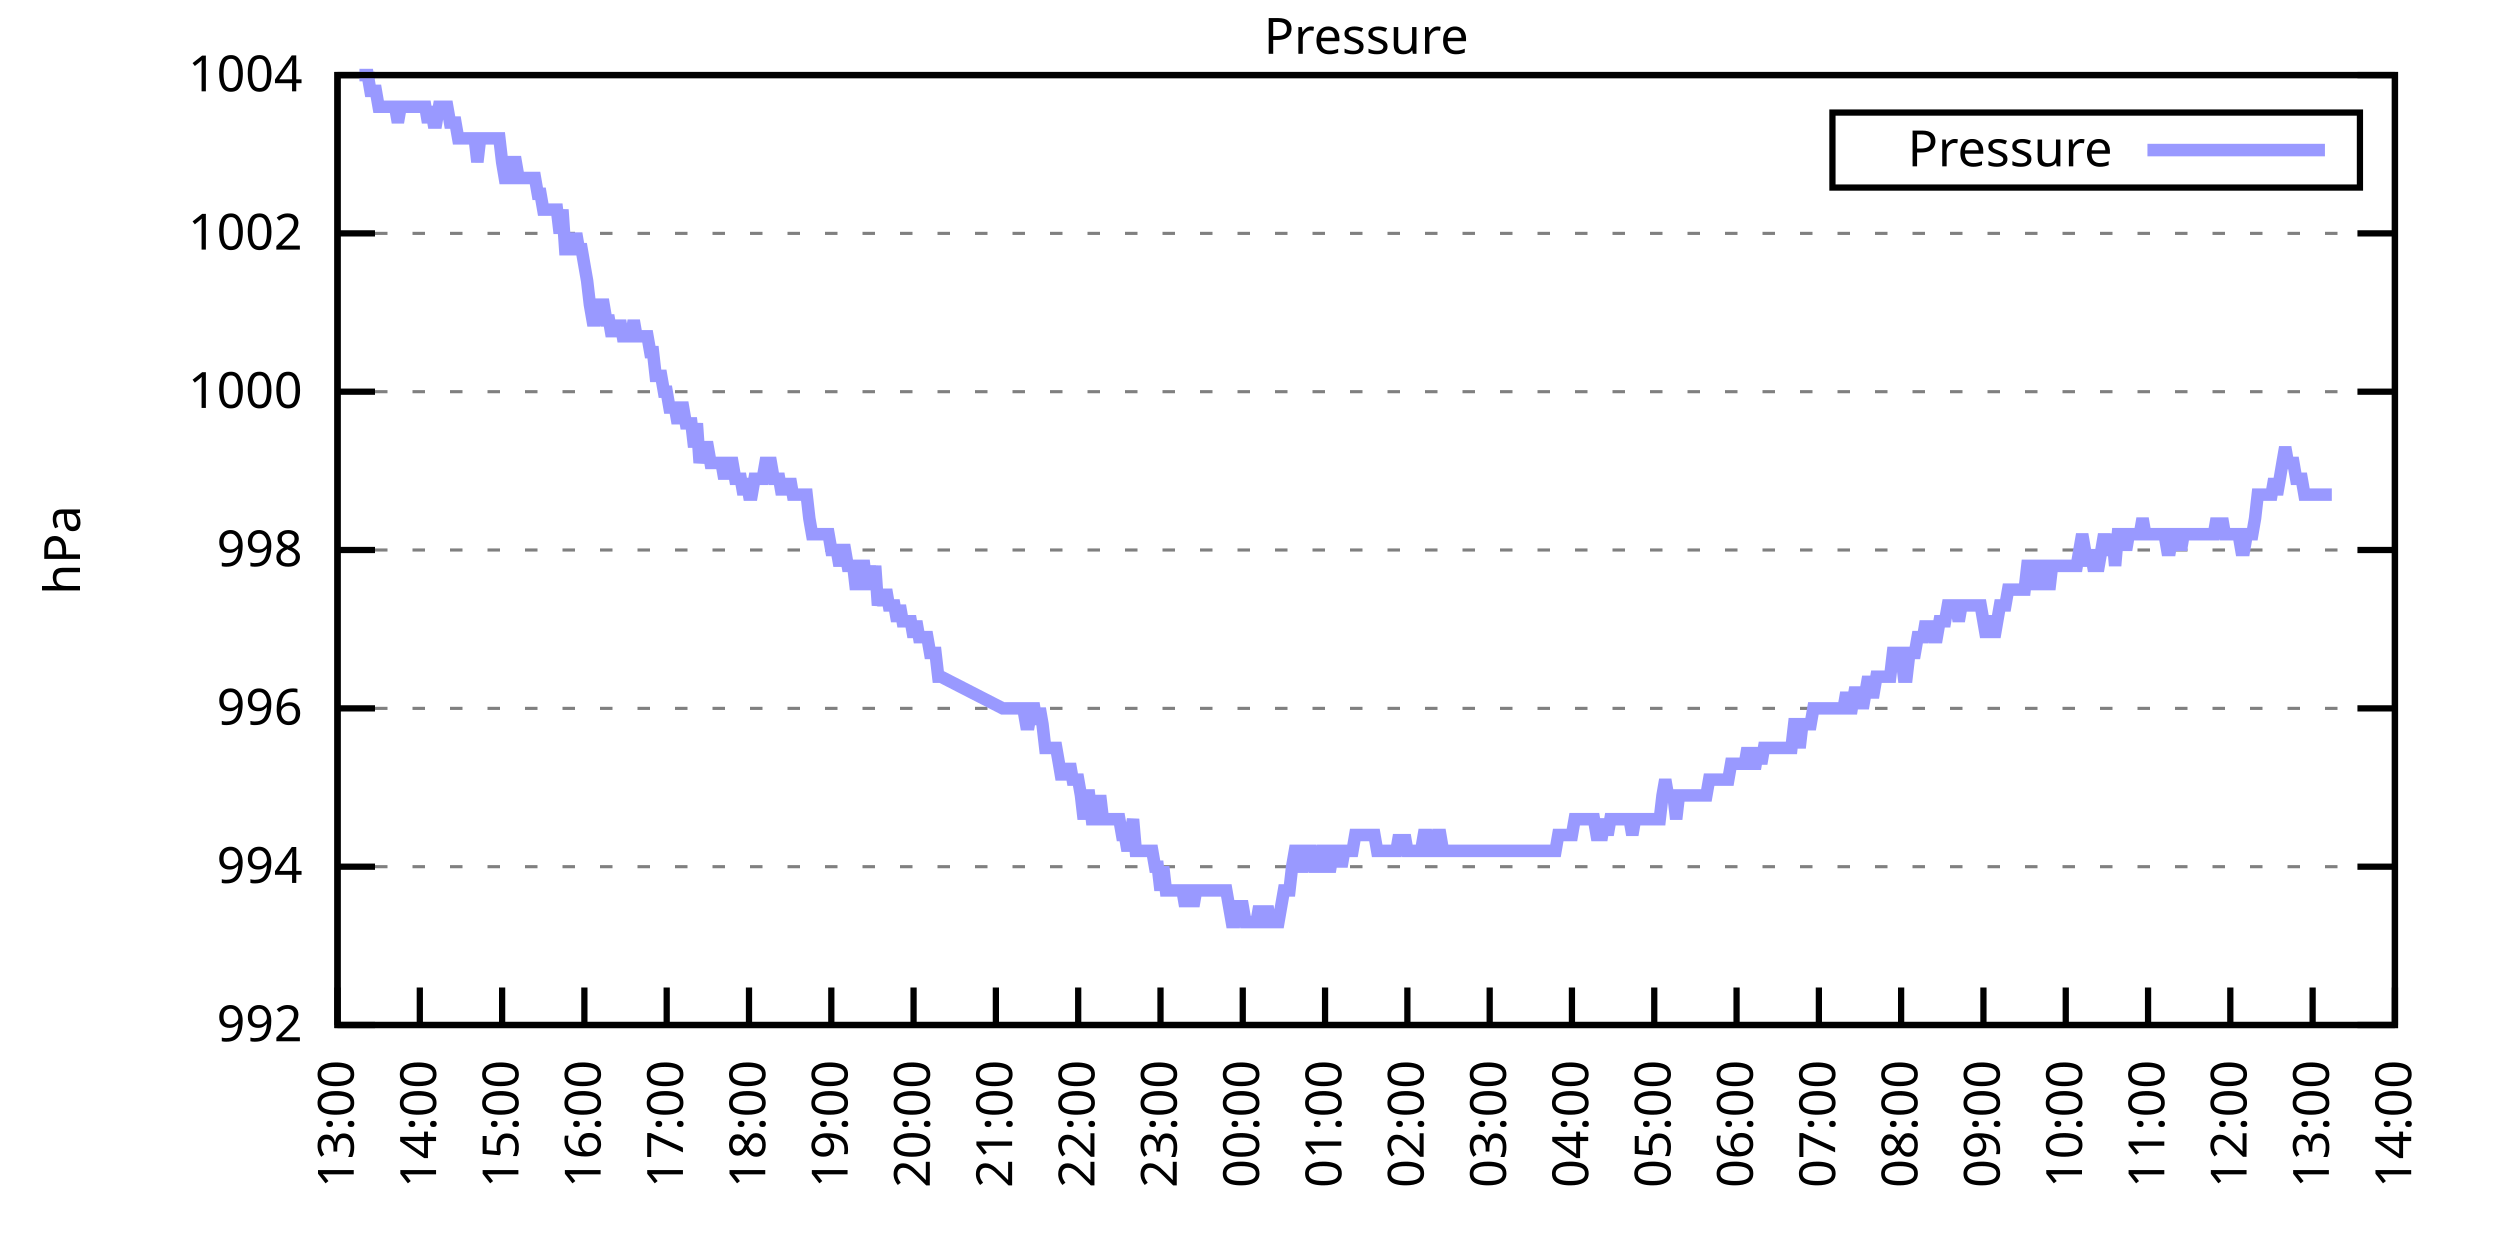
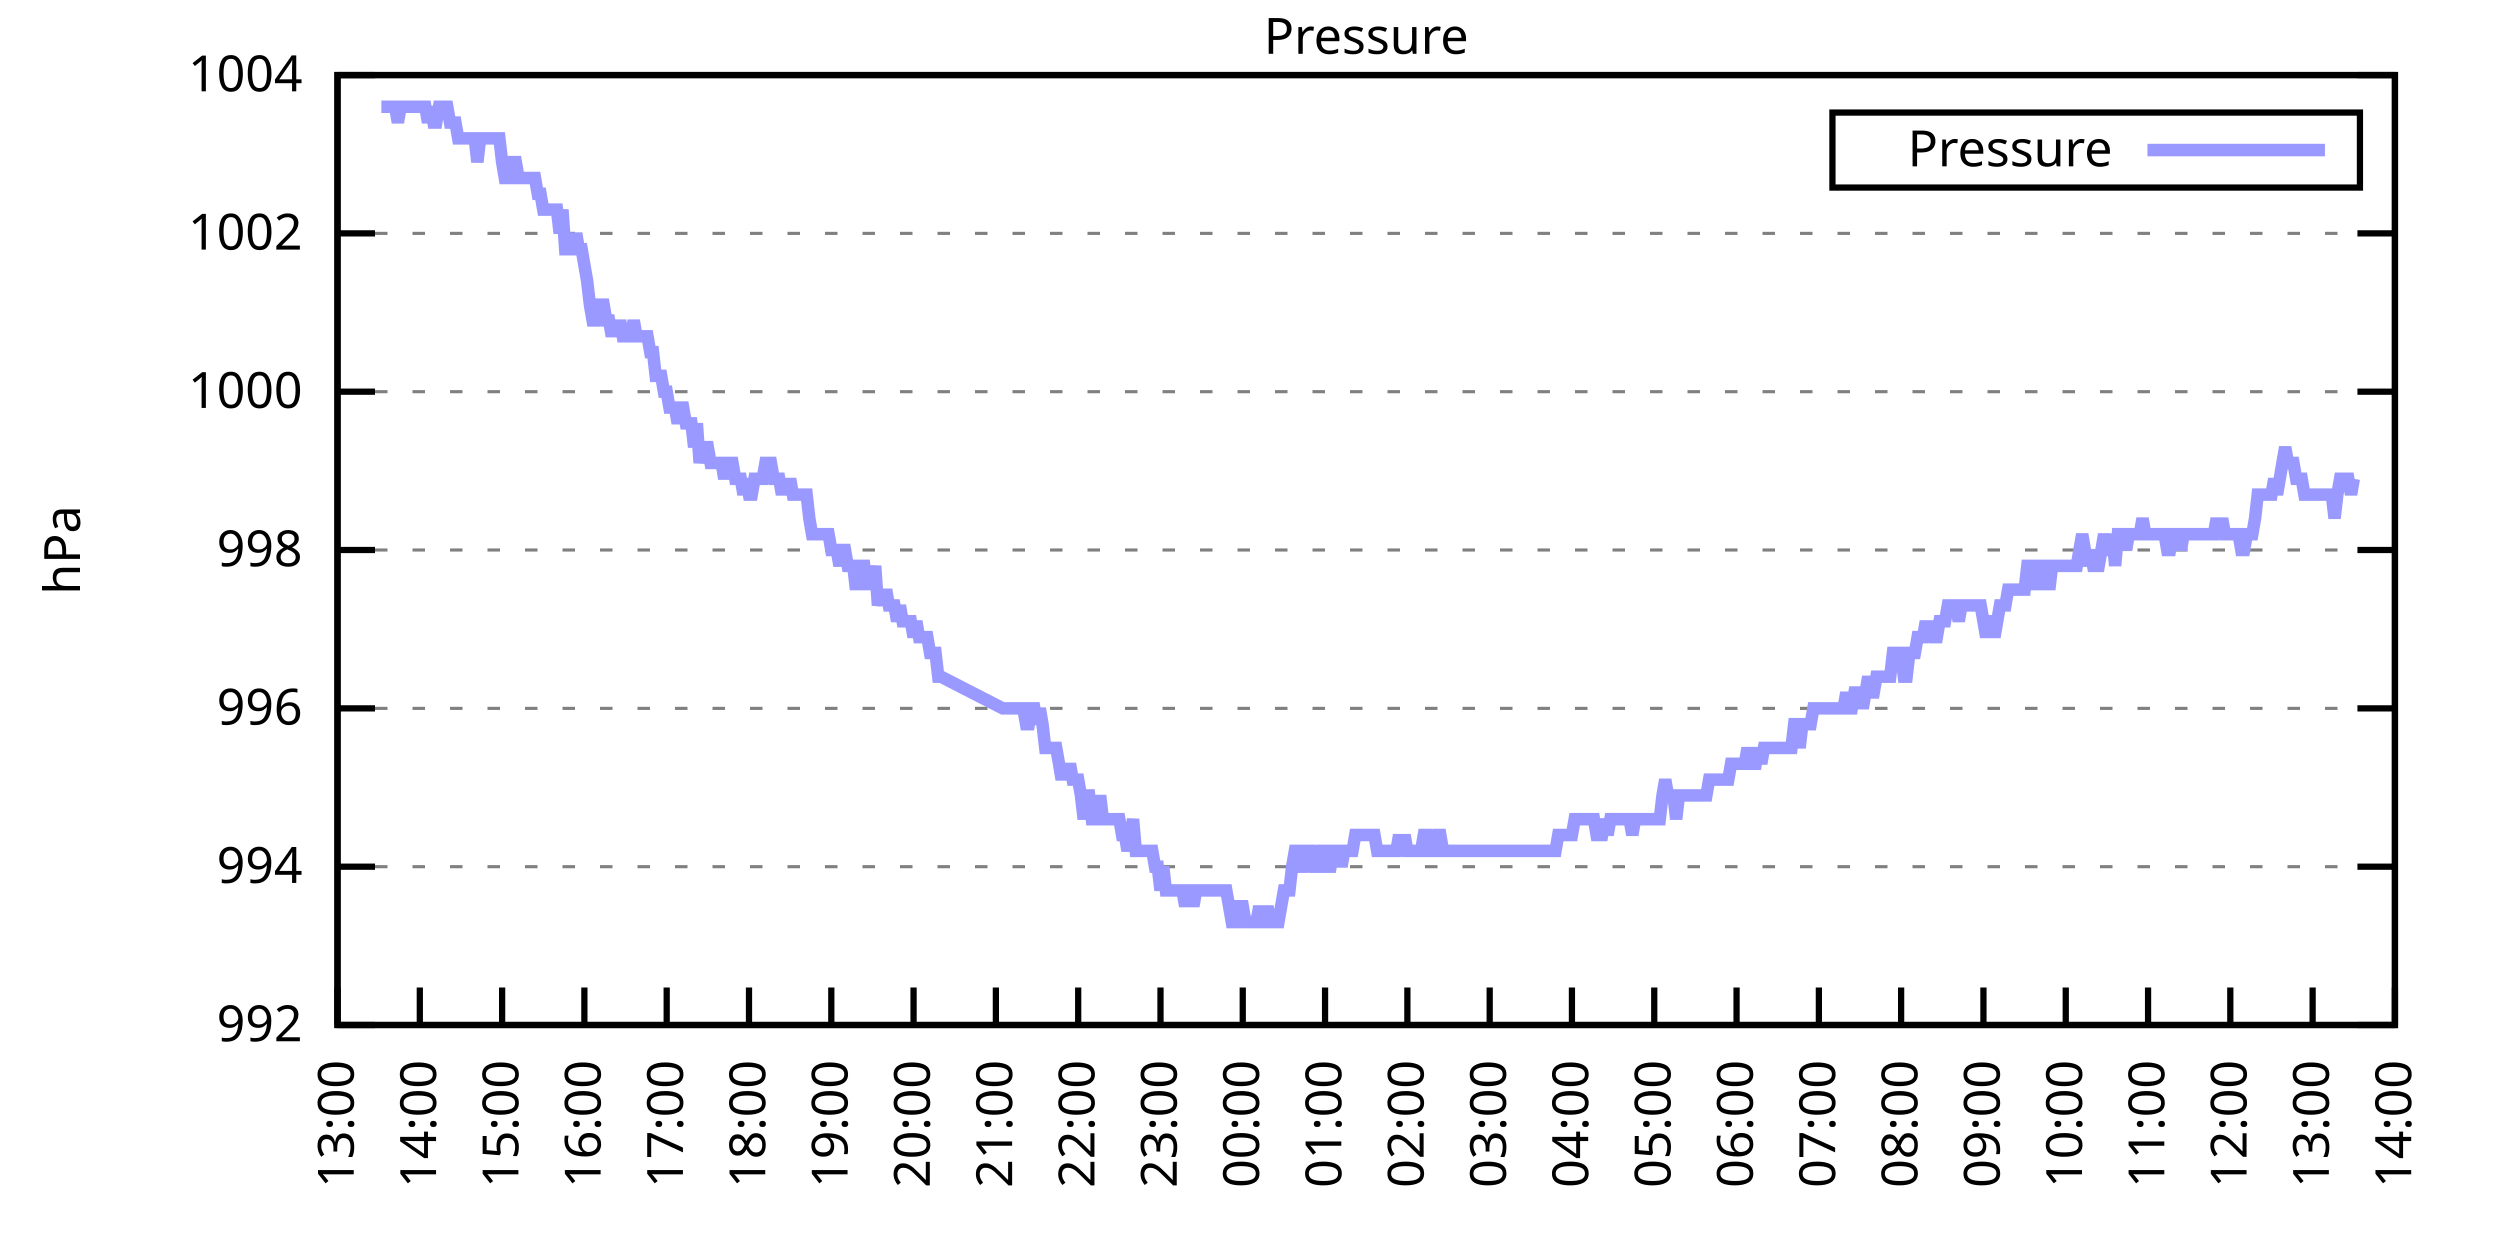
<svg xmlns="http://www.w3.org/2000/svg" xmlns:xlink="http://www.w3.org/1999/xlink" width="400" height="200" viewBox="0 0 400 200">
  <g id="gnuplot_canvas">
    <rect x="0" y="0" width="400" height="200" fill="none" />
    <defs>
      <circle id="gpDot" r="0.5" stroke-width="0.5" stroke="currentColor" />
      <path id="gpPt0" stroke-width="0.333" stroke="currentColor" d="M-1,0 h2 M0,-1 v2" />
      <path id="gpPt1" stroke-width="0.333" stroke="currentColor" d="M-1,-1 L1,1 M1,-1 L-1,1" />
      <path id="gpPt2" stroke-width="0.333" stroke="currentColor" d="M-1,0 L1,0 M0,-1 L0,1 M-1,-1 L1,1 M-1,1 L1,-1" />
      <rect id="gpPt3" stroke-width="0.333" stroke="currentColor" x="-1" y="-1" width="2" height="2" />
      <rect id="gpPt4" stroke-width="0.333" stroke="currentColor" fill="currentColor" x="-1" y="-1" width="2" height="2" />
      <circle id="gpPt5" stroke-width="0.333" stroke="currentColor" cx="0" cy="0" r="1" />
      <use xlink:href="#gpPt5" id="gpPt6" fill="currentColor" stroke="none" />
      <path id="gpPt7" stroke-width="0.333" stroke="currentColor" d="M0,-1.33 L-1.33,0.67 L1.33,0.67 z" />
      <use xlink:href="#gpPt7" id="gpPt8" fill="currentColor" stroke="none" />
      <use xlink:href="#gpPt7" id="gpPt9" stroke="currentColor" transform="rotate(180)" />
      <use xlink:href="#gpPt9" id="gpPt10" fill="currentColor" stroke="none" />
      <use xlink:href="#gpPt3" id="gpPt11" stroke="currentColor" transform="rotate(45)" />
      <use xlink:href="#gpPt11" id="gpPt12" fill="currentColor" stroke="none" />
      <path id="gpPt13" stroke-width="0.333" stroke="currentColor" d="M0,1.330 L1.265,0.411 L0.782,-1.067 L-0.782,-1.076 L-1.265,0.411 z" />
      <use xlink:href="#gpPt13" id="gpPt14" fill="currentColor" stroke="none" />
      <filter id="textbox" filterUnits="objectBoundingBox" x="0" y="0" height="1" width="1">
        <feFlood flood-color="white" flood-opacity="1" result="bgnd" />
        <feComposite in="SourceGraphic" in2="bgnd" operator="atop" />
      </filter>
      <filter id="greybox" filterUnits="objectBoundingBox" x="0" y="0" height="1" width="1">
        <feFlood flood-color="lightgrey" flood-opacity="1" result="grey" />
        <feComposite in="SourceGraphic" in2="grey" operator="atop" />
      </filter>
    </defs>
    <g fill="none" color="white" stroke="currentColor" stroke-width="1.00" stroke-linecap="butt" stroke-linejoin="miter">
</g>
    <g fill="none" color="black" stroke="currentColor" stroke-width="1.00" stroke-linecap="butt" stroke-linejoin="miter">
      <g stroke="none" shape-rendering="crispEdges">
        <polygon fill="rgb(255, 255, 255)" points="54.00,164.00 383.18,164.00 383.18,12.02 54.00,12.02 " />
      </g>
    </g>
    <g fill="none" color="black" stroke="currentColor" stroke-width="1.00" stroke-linecap="butt" stroke-linejoin="miter">
</g>
    <g fill="none" color="black" stroke="black" stroke-width="0.50" stroke-linecap="butt" stroke-linejoin="miter">
</g>
    <g fill="none" color="gray" stroke="currentColor" stroke-width="0.50" stroke-linecap="butt" stroke-linejoin="miter">
      <path stroke="gray" stroke-dasharray="2,4" class="gridline" d="M54.00,164.00 L383.19,164.00  " />
    </g>
    <g fill="none" color="gray" stroke="gray" stroke-width="1.00" stroke-linecap="butt" stroke-linejoin="miter">
</g>
    <g fill="none" color="black" stroke="currentColor" stroke-width="1.00" stroke-linecap="butt" stroke-linejoin="miter">
      <path stroke="black" d="M54.00,164.00 L60.00,164.00 M383.19,164.00 L377.19,164.00  " />
      <g transform="translate(48.40,166.60)" stroke="none" fill="black" font-family="Sans" font-size="8.00" text-anchor="end">
        <text>
          <tspan font-family="Sans"> 992</tspan>
        </text>
      </g>
    </g>
    <g fill="none" color="black" stroke="currentColor" stroke-width="1.00" stroke-linecap="butt" stroke-linejoin="miter">
</g>
    <g fill="none" color="black" stroke="black" stroke-width="0.50" stroke-linecap="butt" stroke-linejoin="miter">
</g>
    <g fill="none" color="gray" stroke="currentColor" stroke-width="0.50" stroke-linecap="butt" stroke-linejoin="miter">
      <path stroke="gray" stroke-dasharray="2,4" class="gridline" d="M54.00,138.67 L383.19,138.67  " />
    </g>
    <g fill="none" color="gray" stroke="gray" stroke-width="1.00" stroke-linecap="butt" stroke-linejoin="miter">
</g>
    <g fill="none" color="black" stroke="currentColor" stroke-width="1.00" stroke-linecap="butt" stroke-linejoin="miter">
      <path stroke="black" d="M54.00,138.67 L60.00,138.67 M383.19,138.67 L377.19,138.67  " />
      <g transform="translate(48.40,141.27)" stroke="none" fill="black" font-family="Sans" font-size="8.00" text-anchor="end">
        <text>
          <tspan font-family="Sans"> 994</tspan>
        </text>
      </g>
    </g>
    <g fill="none" color="black" stroke="currentColor" stroke-width="1.00" stroke-linecap="butt" stroke-linejoin="miter">
</g>
    <g fill="none" color="black" stroke="black" stroke-width="0.50" stroke-linecap="butt" stroke-linejoin="miter">
</g>
    <g fill="none" color="gray" stroke="currentColor" stroke-width="0.50" stroke-linecap="butt" stroke-linejoin="miter">
      <path stroke="gray" stroke-dasharray="2,4" class="gridline" d="M54.00,113.34 L383.19,113.34  " />
    </g>
    <g fill="none" color="gray" stroke="gray" stroke-width="1.00" stroke-linecap="butt" stroke-linejoin="miter">
</g>
    <g fill="none" color="black" stroke="currentColor" stroke-width="1.00" stroke-linecap="butt" stroke-linejoin="miter">
      <path stroke="black" d="M54.00,113.34 L60.00,113.34 M383.19,113.34 L377.19,113.34  " />
      <g transform="translate(48.40,115.94)" stroke="none" fill="black" font-family="Sans" font-size="8.00" text-anchor="end">
        <text>
          <tspan font-family="Sans"> 996</tspan>
        </text>
      </g>
    </g>
    <g fill="none" color="black" stroke="currentColor" stroke-width="1.00" stroke-linecap="butt" stroke-linejoin="miter">
</g>
    <g fill="none" color="black" stroke="black" stroke-width="0.50" stroke-linecap="butt" stroke-linejoin="miter">
</g>
    <g fill="none" color="gray" stroke="currentColor" stroke-width="0.50" stroke-linecap="butt" stroke-linejoin="miter">
      <path stroke="gray" stroke-dasharray="2,4" class="gridline" d="M54.00,88.00 L383.19,88.00  " />
    </g>
    <g fill="none" color="gray" stroke="gray" stroke-width="1.00" stroke-linecap="butt" stroke-linejoin="miter">
</g>
    <g fill="none" color="black" stroke="currentColor" stroke-width="1.00" stroke-linecap="butt" stroke-linejoin="miter">
      <path stroke="black" d="M54.00,88.00 L60.00,88.00 M383.19,88.00 L377.19,88.00  " />
      <g transform="translate(48.40,90.60)" stroke="none" fill="black" font-family="Sans" font-size="8.00" text-anchor="end">
        <text>
          <tspan font-family="Sans"> 998</tspan>
        </text>
      </g>
    </g>
    <g fill="none" color="black" stroke="currentColor" stroke-width="1.00" stroke-linecap="butt" stroke-linejoin="miter">
</g>
    <g fill="none" color="black" stroke="black" stroke-width="0.50" stroke-linecap="butt" stroke-linejoin="miter">
</g>
    <g fill="none" color="gray" stroke="currentColor" stroke-width="0.50" stroke-linecap="butt" stroke-linejoin="miter">
      <path stroke="gray" stroke-dasharray="2,4" class="gridline" d="M54.00,62.67 L383.19,62.67  " />
    </g>
    <g fill="none" color="gray" stroke="gray" stroke-width="1.00" stroke-linecap="butt" stroke-linejoin="miter">
</g>
    <g fill="none" color="black" stroke="currentColor" stroke-width="1.00" stroke-linecap="butt" stroke-linejoin="miter">
      <path stroke="black" d="M54.00,62.67 L60.00,62.67 M383.19,62.67 L377.19,62.67  " />
      <g transform="translate(48.40,65.27)" stroke="none" fill="black" font-family="Sans" font-size="8.00" text-anchor="end">
        <text>
          <tspan font-family="Sans"> 1000</tspan>
        </text>
      </g>
    </g>
    <g fill="none" color="black" stroke="currentColor" stroke-width="1.00" stroke-linecap="butt" stroke-linejoin="miter">
</g>
    <g fill="none" color="black" stroke="black" stroke-width="0.50" stroke-linecap="butt" stroke-linejoin="miter">
</g>
    <g fill="none" color="gray" stroke="currentColor" stroke-width="0.50" stroke-linecap="butt" stroke-linejoin="miter">
      <path stroke="gray" stroke-dasharray="2,4" class="gridline" d="M54.00,37.34 L383.19,37.34  " />
    </g>
    <g fill="none" color="gray" stroke="gray" stroke-width="1.00" stroke-linecap="butt" stroke-linejoin="miter">
</g>
    <g fill="none" color="black" stroke="currentColor" stroke-width="1.00" stroke-linecap="butt" stroke-linejoin="miter">
      <path stroke="black" d="M54.00,37.34 L60.00,37.34 M383.19,37.34 L377.19,37.34  " />
      <g transform="translate(48.40,39.94)" stroke="none" fill="black" font-family="Sans" font-size="8.00" text-anchor="end">
        <text>
          <tspan font-family="Sans"> 1002</tspan>
        </text>
      </g>
    </g>
    <g fill="none" color="black" stroke="currentColor" stroke-width="1.00" stroke-linecap="butt" stroke-linejoin="miter">
</g>
    <g fill="none" color="black" stroke="black" stroke-width="0.50" stroke-linecap="butt" stroke-linejoin="miter">
</g>
    <g fill="none" color="gray" stroke="currentColor" stroke-width="0.50" stroke-linecap="butt" stroke-linejoin="miter">
      <path stroke="gray" stroke-dasharray="2,4" class="gridline" d="M54.00,12.01 L383.19,12.01  " />
    </g>
    <g fill="none" color="gray" stroke="gray" stroke-width="1.00" stroke-linecap="butt" stroke-linejoin="miter">
</g>
    <g fill="none" color="black" stroke="currentColor" stroke-width="1.00" stroke-linecap="butt" stroke-linejoin="miter">
      <path stroke="black" d="M54.00,12.01 L60.00,12.01 M383.19,12.01 L377.19,12.01  " />
      <g transform="translate(48.40,14.61)" stroke="none" fill="black" font-family="Sans" font-size="8.00" text-anchor="end">
        <text>
          <tspan font-family="Sans"> 1004</tspan>
        </text>
      </g>
    </g>
    <g fill="none" color="black" stroke="currentColor" stroke-width="1.00" stroke-linecap="butt" stroke-linejoin="miter">
      <path stroke="black" d="M54.00,164.00 L54.00,158.00  " />
      <g transform="translate(56.60,169.60) rotate(270.00)" stroke="none" fill="black" font-family="Sans" font-size="8.00" text-anchor="end">
        <text>
          <tspan font-family="Sans">13:00</tspan>
        </text>
      </g>
    </g>
    <g fill="none" color="black" stroke="currentColor" stroke-width="1.00" stroke-linecap="butt" stroke-linejoin="miter">
      <path stroke="black" d="M67.17,164.00 L67.17,158.00  " />
      <g transform="translate(69.77,169.60) rotate(270.00)" stroke="none" fill="black" font-family="Sans" font-size="8.00" text-anchor="end">
        <text>
          <tspan font-family="Sans">14:00</tspan>
        </text>
      </g>
    </g>
    <g fill="none" color="black" stroke="currentColor" stroke-width="1.00" stroke-linecap="butt" stroke-linejoin="miter">
      <path stroke="black" d="M80.34,164.00 L80.34,158.00  " />
      <g transform="translate(82.94,169.60) rotate(270.00)" stroke="none" fill="black" font-family="Sans" font-size="8.00" text-anchor="end">
        <text>
          <tspan font-family="Sans">15:00</tspan>
        </text>
      </g>
    </g>
    <g fill="none" color="black" stroke="currentColor" stroke-width="1.00" stroke-linecap="butt" stroke-linejoin="miter">
      <path stroke="black" d="M93.50,164.00 L93.50,158.00  " />
      <g transform="translate(96.10,169.60) rotate(270.00)" stroke="none" fill="black" font-family="Sans" font-size="8.00" text-anchor="end">
        <text>
          <tspan font-family="Sans">16:00</tspan>
        </text>
      </g>
    </g>
    <g fill="none" color="black" stroke="currentColor" stroke-width="1.00" stroke-linecap="butt" stroke-linejoin="miter">
      <path stroke="black" d="M106.67,164.00 L106.67,158.00  " />
      <g transform="translate(109.27,169.60) rotate(270.00)" stroke="none" fill="black" font-family="Sans" font-size="8.00" text-anchor="end">
        <text>
          <tspan font-family="Sans">17:00</tspan>
        </text>
      </g>
    </g>
    <g fill="none" color="black" stroke="currentColor" stroke-width="1.00" stroke-linecap="butt" stroke-linejoin="miter">
      <path stroke="black" d="M119.84,164.00 L119.84,158.00  " />
      <g transform="translate(122.44,169.60) rotate(270.00)" stroke="none" fill="black" font-family="Sans" font-size="8.00" text-anchor="end">
        <text>
          <tspan font-family="Sans">18:00</tspan>
        </text>
      </g>
    </g>
    <g fill="none" color="black" stroke="currentColor" stroke-width="1.00" stroke-linecap="butt" stroke-linejoin="miter">
      <path stroke="black" d="M133.01,164.00 L133.01,158.00  " />
      <g transform="translate(135.61,169.60) rotate(270.00)" stroke="none" fill="black" font-family="Sans" font-size="8.00" text-anchor="end">
        <text>
          <tspan font-family="Sans">19:00</tspan>
        </text>
      </g>
    </g>
    <g fill="none" color="black" stroke="currentColor" stroke-width="1.00" stroke-linecap="butt" stroke-linejoin="miter">
      <path stroke="black" d="M146.17,164.00 L146.17,158.00  " />
      <g transform="translate(148.77,169.60) rotate(270.00)" stroke="none" fill="black" font-family="Sans" font-size="8.00" text-anchor="end">
        <text>
          <tspan font-family="Sans">20:00</tspan>
        </text>
      </g>
    </g>
    <g fill="none" color="black" stroke="currentColor" stroke-width="1.00" stroke-linecap="butt" stroke-linejoin="miter">
      <path stroke="black" d="M159.34,164.00 L159.34,158.00  " />
      <g transform="translate(161.94,169.60) rotate(270.00)" stroke="none" fill="black" font-family="Sans" font-size="8.00" text-anchor="end">
        <text>
          <tspan font-family="Sans">21:00</tspan>
        </text>
      </g>
    </g>
    <g fill="none" color="black" stroke="currentColor" stroke-width="1.00" stroke-linecap="butt" stroke-linejoin="miter">
      <path stroke="black" d="M172.51,164.00 L172.51,158.00  " />
      <g transform="translate(175.11,169.60) rotate(270.00)" stroke="none" fill="black" font-family="Sans" font-size="8.00" text-anchor="end">
        <text>
          <tspan font-family="Sans">22:00</tspan>
        </text>
      </g>
    </g>
    <g fill="none" color="black" stroke="currentColor" stroke-width="1.00" stroke-linecap="butt" stroke-linejoin="miter">
      <path stroke="black" d="M185.68,164.00 L185.68,158.00  " />
      <g transform="translate(188.28,169.60) rotate(270.00)" stroke="none" fill="black" font-family="Sans" font-size="8.00" text-anchor="end">
        <text>
          <tspan font-family="Sans">23:00</tspan>
        </text>
      </g>
    </g>
    <g fill="none" color="black" stroke="currentColor" stroke-width="1.00" stroke-linecap="butt" stroke-linejoin="miter">
      <path stroke="black" d="M198.84,164.00 L198.84,158.00  " />
      <g transform="translate(201.44,169.60) rotate(270.00)" stroke="none" fill="black" font-family="Sans" font-size="8.00" text-anchor="end">
        <text>
          <tspan font-family="Sans">00:00</tspan>
        </text>
      </g>
    </g>
    <g fill="none" color="black" stroke="currentColor" stroke-width="1.00" stroke-linecap="butt" stroke-linejoin="miter">
      <path stroke="black" d="M212.01,164.00 L212.01,158.00  " />
      <g transform="translate(214.61,169.60) rotate(270.00)" stroke="none" fill="black" font-family="Sans" font-size="8.00" text-anchor="end">
        <text>
          <tspan font-family="Sans">01:00</tspan>
        </text>
      </g>
    </g>
    <g fill="none" color="black" stroke="currentColor" stroke-width="1.00" stroke-linecap="butt" stroke-linejoin="miter">
      <path stroke="black" d="M225.18,164.00 L225.18,158.00  " />
      <g transform="translate(227.78,169.60) rotate(270.00)" stroke="none" fill="black" font-family="Sans" font-size="8.00" text-anchor="end">
        <text>
          <tspan font-family="Sans">02:00</tspan>
        </text>
      </g>
    </g>
    <g fill="none" color="black" stroke="currentColor" stroke-width="1.00" stroke-linecap="butt" stroke-linejoin="miter">
      <path stroke="black" d="M238.35,164.00 L238.35,158.00  " />
      <g transform="translate(240.95,169.60) rotate(270.00)" stroke="none" fill="black" font-family="Sans" font-size="8.00" text-anchor="end">
        <text>
          <tspan font-family="Sans">03:00</tspan>
        </text>
      </g>
    </g>
    <g fill="none" color="black" stroke="currentColor" stroke-width="1.00" stroke-linecap="butt" stroke-linejoin="miter">
      <path stroke="black" d="M251.51,164.00 L251.51,158.00  " />
      <g transform="translate(254.11,169.60) rotate(270.00)" stroke="none" fill="black" font-family="Sans" font-size="8.00" text-anchor="end">
        <text>
          <tspan font-family="Sans">04:00</tspan>
        </text>
      </g>
    </g>
    <g fill="none" color="black" stroke="currentColor" stroke-width="1.00" stroke-linecap="butt" stroke-linejoin="miter">
      <path stroke="black" d="M264.68,164.00 L264.68,158.00  " />
      <g transform="translate(267.28,169.60) rotate(270.00)" stroke="none" fill="black" font-family="Sans" font-size="8.00" text-anchor="end">
        <text>
          <tspan font-family="Sans">05:00</tspan>
        </text>
      </g>
    </g>
    <g fill="none" color="black" stroke="currentColor" stroke-width="1.00" stroke-linecap="butt" stroke-linejoin="miter">
      <path stroke="black" d="M277.85,164.00 L277.85,158.00  " />
      <g transform="translate(280.45,169.60) rotate(270.00)" stroke="none" fill="black" font-family="Sans" font-size="8.00" text-anchor="end">
        <text>
          <tspan font-family="Sans">06:00</tspan>
        </text>
      </g>
    </g>
    <g fill="none" color="black" stroke="currentColor" stroke-width="1.00" stroke-linecap="butt" stroke-linejoin="miter">
      <path stroke="black" d="M291.02,164.00 L291.02,158.00  " />
      <g transform="translate(293.62,169.60) rotate(270.00)" stroke="none" fill="black" font-family="Sans" font-size="8.00" text-anchor="end">
        <text>
          <tspan font-family="Sans">07:00</tspan>
        </text>
      </g>
    </g>
    <g fill="none" color="black" stroke="currentColor" stroke-width="1.00" stroke-linecap="butt" stroke-linejoin="miter">
      <path stroke="black" d="M304.18,164.00 L304.18,158.00  " />
      <g transform="translate(306.78,169.60) rotate(270.00)" stroke="none" fill="black" font-family="Sans" font-size="8.00" text-anchor="end">
        <text>
          <tspan font-family="Sans">08:00</tspan>
        </text>
      </g>
    </g>
    <g fill="none" color="black" stroke="currentColor" stroke-width="1.00" stroke-linecap="butt" stroke-linejoin="miter">
      <path stroke="black" d="M317.35,164.00 L317.35,158.00  " />
      <g transform="translate(319.95,169.60) rotate(270.00)" stroke="none" fill="black" font-family="Sans" font-size="8.00" text-anchor="end">
        <text>
          <tspan font-family="Sans">09:00</tspan>
        </text>
      </g>
    </g>
    <g fill="none" color="black" stroke="currentColor" stroke-width="1.00" stroke-linecap="butt" stroke-linejoin="miter">
      <path stroke="black" d="M330.52,164.00 L330.52,158.00  " />
      <g transform="translate(333.12,169.60) rotate(270.00)" stroke="none" fill="black" font-family="Sans" font-size="8.00" text-anchor="end">
        <text>
          <tspan font-family="Sans">10:00</tspan>
        </text>
      </g>
    </g>
    <g fill="none" color="black" stroke="currentColor" stroke-width="1.00" stroke-linecap="butt" stroke-linejoin="miter">
      <path stroke="black" d="M343.69,164.00 L343.69,158.00  " />
      <g transform="translate(346.29,169.60) rotate(270.00)" stroke="none" fill="black" font-family="Sans" font-size="8.00" text-anchor="end">
        <text>
          <tspan font-family="Sans">11:00</tspan>
        </text>
      </g>
    </g>
    <g fill="none" color="black" stroke="currentColor" stroke-width="1.00" stroke-linecap="butt" stroke-linejoin="miter">
      <path stroke="black" d="M356.85,164.00 L356.85,158.00  " />
      <g transform="translate(359.45,169.60) rotate(270.00)" stroke="none" fill="black" font-family="Sans" font-size="8.00" text-anchor="end">
        <text>
          <tspan font-family="Sans">12:00</tspan>
        </text>
      </g>
    </g>
    <g fill="none" color="black" stroke="currentColor" stroke-width="1.00" stroke-linecap="butt" stroke-linejoin="miter">
      <path stroke="black" d="M370.02,164.00 L370.02,158.00  " />
      <g transform="translate(372.62,169.60) rotate(270.00)" stroke="none" fill="black" font-family="Sans" font-size="8.00" text-anchor="end">
        <text>
          <tspan font-family="Sans">13:00</tspan>
        </text>
      </g>
    </g>
    <g fill="none" color="black" stroke="currentColor" stroke-width="1.00" stroke-linecap="butt" stroke-linejoin="miter">
      <path stroke="black" d="M383.19,164.00 L383.19,158.00  " />
      <g transform="translate(385.79,169.60) rotate(270.00)" stroke="none" fill="black" font-family="Sans" font-size="8.00" text-anchor="end">
        <text>
          <tspan font-family="Sans">14:00</tspan>
        </text>
      </g>
    </g>
    <g fill="none" color="black" stroke="currentColor" stroke-width="1.00" stroke-linecap="butt" stroke-linejoin="miter">
</g>
    <g fill="none" color="black" stroke="currentColor" stroke-width="1.00" stroke-linecap="butt" stroke-linejoin="miter">
      <path stroke="black" d="M54.00,12.01 L54.00,164.00 L383.19,164.00 L383.19,12.01 L54.00,12.01 Z  " />
    </g>
    <g fill="none" color="black" stroke="currentColor" stroke-width="1.00" stroke-linecap="butt" stroke-linejoin="miter">
</g>
    <g fill="none" color="black" stroke="currentColor" stroke-width="1.00" stroke-linecap="butt" stroke-linejoin="miter">
      <path stroke="black" d="M293.19,30.01 L293.19,18.01 L377.59,18.01 L377.59,30.01 L293.19,30.01 Z  " />
    </g>
    <g id="Pressure_plot_1">
      <g fill="none" color="white" stroke="black" stroke-width="2.00" stroke-linecap="butt" stroke-linejoin="miter">
</g>
      <g fill="none" color="black" stroke="currentColor" stroke-width="2.00" stroke-linecap="butt" stroke-linejoin="miter">
        <g transform="translate(337.99,26.61)" stroke="none" fill="black" font-family="Sans" font-size="8.00" text-anchor="end">
          <text>
            <tspan font-family="Sans">Pressure</tspan>
          </text>
        </g>
      </g>
      <g fill="none" color="black" stroke="currentColor" stroke-width="2.00" stroke-linecap="butt" stroke-linejoin="miter">
-         <path stroke="rgb(153, 153, 255)" d="M343.59,24.01 L371.99,24.01 M57.51,12.01 L57.95,12.01 L58.39,12.01 L58.83,12.01 L59.27,14.54 L59.71,14.54   L60.14,14.54 L60.58,17.08 L61.02,17.08 L61.46,17.08 L61.90,17.08 L62.34,17.08 L62.78,17.08 L63.22,17.08   L63.66,19.61 L64.10,17.08 L64.53,17.08 L64.97,17.08 L65.41,17.08 L65.85,17.08 L66.29,17.08 L66.73,17.08   L67.17,17.08 L67.61,17.08 L68.05,17.08 L68.48,19.61 L68.92,17.08 L69.36,19.61 L69.80,19.61 L70.24,17.08   L70.68,17.08 L71.12,17.08 L71.56,17.08 L72.00,19.61 L72.43,19.61 L72.87,19.61 L73.31,22.14 L73.75,22.14   L74.19,22.14 L74.63,22.14 L75.07,22.14 L75.51,22.14 L75.95,22.14 L76.38,25.94 L76.82,22.14 L77.26,22.14   L77.70,22.14 L78.14,22.14 L78.58,22.14 L79.02,22.14 L79.46,22.14 L79.90,22.14 L80.34,25.94 L80.77,28.48   L81.21,28.48 L81.65,28.48 L82.09,25.94 L82.53,25.94 L82.97,28.48 L83.41,28.48 L83.85,28.48 L84.29,28.48   L84.72,28.48 L85.16,28.48 L85.60,28.48 L86.04,31.01 L86.48,31.01 L86.92,33.54 L87.36,33.54 L87.80,33.54   L88.24,33.54 L88.67,33.54 L89.11,33.54 L89.55,37.34 L89.99,33.54 L90.43,39.87 L90.87,39.87 L91.31,39.87   L91.75,39.87 L92.19,37.34 L92.62,39.87 L93.06,39.87 L93.50,42.41 L93.94,44.94 L94.38,48.74 L94.82,51.27   L95.26,51.27 L95.70,48.74 L96.14,48.74 L96.58,48.74 L97.01,51.27 L97.45,51.27 L97.89,53.81 L98.33,51.27   L98.77,53.81 L99.21,51.27 L99.65,53.81 L99.87,53.81 L100.53,53.81 L100.96,53.81 L101.40,51.27 L101.84,53.81   L102.28,53.81 L102.72,53.81 L103.16,53.81 L103.60,53.81 L104.04,56.34 L104.48,56.34 L104.91,60.14 L105.35,60.14   L105.79,60.14 L106.23,62.67 L106.67,62.67 L107.11,65.21 L107.55,65.21 L107.99,65.21 L108.43,67.74 L108.87,65.21   L109.30,65.21 L109.74,67.74 L110.18,67.74 L110.62,67.74 L111.06,71.54 L111.50,67.74 L111.94,74.07 L112.38,71.54   L112.82,71.54 L113.25,71.54 L113.69,74.07 L114.13,74.07 L114.57,74.07 L115.01,74.07 L115.45,74.07 L115.89,76.61   L116.33,74.07 L116.77,74.07 L117.20,74.07 L117.64,76.61 L118.08,76.61 L118.52,76.61 L118.96,79.14 L119.40,76.61   L119.84,79.14 L120.28,79.14 L120.72,76.61 L121.15,76.61 L121.59,76.61 L122.03,76.61 L122.47,74.07 L122.91,74.07   L123.35,74.07 L123.79,76.61 L124.23,76.61 L124.67,76.61 L125.11,79.14 L125.54,76.61 L125.98,79.14 L126.42,76.61   L126.86,79.14 L127.30,79.14 L127.74,79.14 L128.18,79.14 L128.62,79.14 L129.06,79.14 L129.49,82.94 L129.93,85.47   L130.37,85.47 L130.81,85.47 L131.25,85.47 L131.69,85.47 L132.13,85.47 L132.57,85.47 L133.01,88.00 L133.44,88.00   L133.88,88.00 L134.32,90.54 L134.76,88.00 L135.20,88.00 L135.64,90.54 L136.08,90.54 L136.52,90.54 L136.96,94.34   L137.39,90.54 L137.83,90.54 L138.27,90.54 L138.71,94.34 L139.15,90.54 L139.59,94.34 L140.03,90.54 L140.47,96.87   L140.91,94.34 L141.35,96.87 L141.78,94.34 L142.22,96.87 L142.66,96.87 L143.10,96.87 L143.54,99.40 L143.98,96.87   L144.42,99.40 L144.86,99.40 L145.30,99.40 L145.73,99.40 L146.17,101.94 L146.61,99.40 L147.05,101.94 L147.49,101.94   L147.93,101.94 L148.37,101.94 L148.81,104.47 L149.25,104.47 L149.68,104.47 L150.12,108.27 L150.56,108.27 L160.44,113.34   L161.10,113.34 L161.54,113.34 L161.97,113.34 L162.41,113.34 L162.85,113.34 L163.29,113.34 L163.73,113.34 L164.17,115.87   L164.61,115.87 L165.05,113.34 L165.49,113.34 L165.92,115.87 L166.36,113.34 L166.80,115.87 L167.24,119.67 L167.68,119.67   L168.12,119.67 L168.56,119.67 L169.00,119.67 L169.44,122.20 L169.87,124.74 L170.31,122.20 L170.75,124.74 L171.19,122.20   L171.63,124.74 L172.07,124.74 L172.51,124.74 L172.95,127.27 L173.39,131.07 L173.83,127.27 L174.26,127.27 L174.70,131.07   L175.14,131.07 L175.58,131.07 L176.02,127.27 L176.46,131.07 L176.90,131.07 L177.34,131.07 L177.78,131.07 L178.21,131.07   L178.65,131.07 L179.09,131.07 L179.53,133.60 L179.97,133.60 L180.41,136.14 L180.85,133.60 L181.29,131.07 L181.73,136.14   L182.16,136.14 L182.60,136.14 L183.04,136.14 L183.48,136.14 L183.92,136.14 L184.36,136.14 L184.80,138.67 L185.24,138.67   L185.68,142.47 L186.11,138.67 L186.55,142.47 L186.99,142.47 L187.43,142.47 L187.87,142.47 L188.31,142.47 L188.75,142.47   L189.19,142.47 L189.63,145.00 L190.07,142.47 L190.50,142.47 L190.94,145.00 L191.38,142.47 L191.82,142.47 L192.26,142.47   L192.70,142.47 L193.14,142.47 L193.58,142.47 L194.02,142.47 L194.45,142.47 L194.89,142.47 L195.33,142.47 L195.77,142.47   L196.21,142.47 L196.65,145.00 L197.09,147.53 L197.53,147.53 L197.97,145.00 L198.40,145.00 L198.84,145.00 L199.28,147.53   L199.72,147.53 L200.16,147.53 L200.60,147.53 L201.04,147.53 L201.48,145.00 L201.92,147.53 L202.35,147.53 L202.79,145.00   L203.23,147.53 L203.67,147.53 L204.11,147.53 L204.55,147.53 L204.99,145.00 L205.43,142.47 L205.87,142.47 L206.31,142.47   L206.74,138.67 L207.18,136.14 L207.62,136.14 L208.06,138.67 L208.50,138.67 L208.94,136.14 L209.38,136.14 L209.82,136.14   L210.26,138.67 L210.69,138.67 L211.13,138.67 L211.57,136.14 L212.01,136.14 L212.45,138.67 L212.89,138.67 L213.33,136.14   L213.77,136.14 L214.21,136.14 L214.64,138.67 L215.08,136.14 L215.52,136.14 L215.96,136.14 L216.40,136.14 L216.84,133.60   L217.28,133.60 L217.72,133.60 L218.16,133.60 L218.60,133.60 L219.03,133.60 L219.47,133.60 L219.91,133.60 L220.35,136.14   L220.79,136.14 L221.23,136.14 L221.67,136.14 L222.11,136.14 L222.55,136.14 L222.98,136.14 L223.42,136.14 L223.86,133.60   L224.30,136.14 L224.74,133.60 L225.18,136.14 L225.62,136.14 L226.06,136.14 L226.50,136.14 L226.93,136.14 L227.37,136.14   L227.81,133.60 L228.25,133.60 L228.69,136.14 L229.13,136.14 L229.57,136.14 L230.01,133.60 L230.45,133.60 L230.88,136.14   L231.32,136.14 L231.76,136.14 L232.20,136.14 L232.64,136.14 L233.08,136.14 L233.52,136.14 L233.96,136.14 L234.40,136.14   L234.84,136.14 L235.27,136.14 L235.71,136.14 L236.15,136.14 L236.59,136.14 L237.03,136.14 L237.47,136.14 L237.91,136.14   L238.35,136.14 L238.79,136.14 L239.22,136.14 L239.66,136.14 L240.10,136.14 L240.54,136.14 L240.98,136.14 L241.42,136.14   L241.86,136.14 L242.30,136.14 L242.74,136.14 L243.17,136.14 L243.61,136.14 L244.05,136.14 L244.49,136.14 L244.93,136.14   L245.37,136.14 L245.81,136.14 L246.25,136.14 L246.69,136.14 L247.12,136.14 L247.56,136.14 L248.00,136.14 L248.44,136.14   L248.88,136.14 L249.32,133.60 L249.76,133.60 L250.20,133.60 L250.64,133.60 L251.08,133.60 L251.51,133.60 L251.95,131.07   L252.39,131.07 L252.83,131.07 L253.27,131.07 L253.71,131.07 L254.15,131.07 L254.59,131.07 L255.03,131.07 L255.46,133.60   L255.90,133.60 L256.34,133.60 L256.78,131.07 L257.22,133.60 L257.66,131.07 L258.10,131.07 L258.54,131.07 L258.98,131.07   L259.41,131.07 L259.85,131.07 L260.29,131.07 L260.73,131.07 L261.17,133.60 L261.61,131.07 L262.05,131.07 L262.49,131.07   L262.93,131.07 L263.36,131.07 L263.80,131.07 L264.24,131.07 L264.68,131.07 L265.12,131.07 L265.56,131.07 L266.00,127.27   L266.44,124.74 L266.88,127.27 L267.32,127.27 L267.75,127.27 L268.19,131.07 L268.63,127.27 L269.07,127.27 L269.51,127.27   L269.95,127.27 L270.39,127.27 L270.83,127.27 L271.27,127.27 L271.70,127.27 L272.14,127.27 L272.58,127.27 L273.02,127.27   L273.46,124.74 L273.90,124.74 L274.34,124.74 L274.78,124.74 L275.22,124.74 L275.65,124.74 L276.09,124.74 L276.53,124.74   L276.97,122.20 L277.41,122.20 L277.85,122.20 L278.29,122.20 L278.73,122.20 L279.17,122.20 L279.60,119.67 L280.04,122.20   L280.48,122.20 L280.92,122.20 L281.36,119.67 L281.80,122.20 L282.24,119.67 L282.68,119.67 L283.12,119.67 L283.56,119.67   L283.99,119.67 L284.43,119.67 L284.87,119.67 L285.31,119.67 L285.75,119.67 L286.19,119.67 L286.63,119.67 L287.07,115.87   L287.51,115.87 L287.94,119.67 L288.38,115.87 L288.82,115.87 L289.26,115.87 L289.70,115.87 L290.14,113.34 L290.58,113.34   L291.02,113.34 L291.46,113.34 L291.89,113.34 L292.33,113.34 L292.77,113.34 L293.21,113.34 L293.65,113.34 L294.09,113.34   L294.53,113.34 L294.97,113.34 L295.41,110.80 L295.84,113.34 L296.28,113.34 L296.72,110.80 L297.16,110.80 L297.60,110.80   L298.04,113.34 L298.48,110.80 L298.92,108.27 L299.36,110.80 L299.80,110.80 L300.23,108.27 L300.67,108.27 L301.11,108.27   L301.55,108.27 L301.99,108.27 L302.43,108.27 L302.87,104.47 L303.31,104.47 L303.75,104.47 L304.18,104.47 L304.62,108.27   L305.06,108.27 L305.50,104.47 L305.94,104.47 L306.38,104.47 L306.82,101.94 L307.26,101.94 L307.70,101.94 L308.13,99.40   L308.57,101.94 L309.01,99.40 L309.45,101.94 L309.89,101.94 L310.33,99.40 L310.77,99.40 L311.21,99.40 L311.65,96.87   L312.08,96.87 L312.52,96.87 L312.96,96.87 L313.40,99.40 L313.84,96.87 L314.28,96.87 L314.72,96.87 L315.16,96.87   L315.60,96.87 L316.04,96.87 L316.47,96.87 L316.91,96.87 L317.35,99.40 L317.79,101.94 L318.23,99.40 L318.67,99.40   L319.11,101.94 L319.55,99.40 L319.99,96.87 L320.42,96.87 L320.86,96.87 L321.30,94.34 L321.74,94.34 L322.18,94.34   L322.62,94.34 L323.06,94.34 L323.50,94.34 L323.94,94.34 L324.37,90.54 L324.81,90.54 L325.25,90.54 L325.69,94.34   L326.13,90.54 L326.57,90.54 L327.01,94.34 L327.45,90.54 L327.89,94.34 L328.33,90.54 L328.76,90.54 L329.20,90.54   L329.64,90.54 L330.08,90.54 L330.52,90.54 L330.96,90.54 L331.40,90.54 L331.84,90.54 L332.28,90.54 L332.71,88.00   L333.15,85.47 L333.59,88.00 L334.03,90.54 L334.47,88.00 L334.91,90.54 L335.35,90.54 L335.79,90.54 L336.23,88.00   L336.66,85.47 L337.10,88.00 L337.54,88.00 L337.98,85.47 L338.42,90.54 L338.86,85.47 L339.30,85.47 L339.74,85.47   L340.18,88.00 L340.61,85.47 L341.05,85.47 L341.49,85.47 L341.93,85.47 L342.37,85.47 L342.81,82.94 L343.25,85.47   L343.69,85.47 L344.13,85.47 L344.57,85.47 L345.00,85.47 L345.44,85.47 L345.88,85.47 L346.32,85.47 L346.76,88.00   L347.20,88.00 L347.64,85.47 L348.08,85.47 L348.52,85.47 L348.95,88.00 L349.39,85.47 L349.83,85.47 L350.27,85.47   L350.71,85.47 L351.15,85.47 L351.59,85.47 L352.03,85.47 L352.47,85.47 L352.90,85.47 L353.34,85.47 L353.78,85.47   L354.22,85.47 L354.66,82.94 L355.10,85.47 L355.54,82.94 L355.98,85.47 L356.42,85.47 L356.85,85.47 L357.29,85.47   L357.73,85.47 L358.17,85.47 L358.61,88.00 L359.05,88.00 L359.49,85.47 L359.93,85.47 L360.37,85.47 L360.81,82.94   L361.24,79.14 L361.68,79.14 L362.12,79.14 L362.56,79.14 L363.00,79.14 L363.44,79.14 L363.88,76.61 L364.32,79.14   L364.76,76.61 L365.19,74.07 L365.63,71.54 L366.07,74.07 L366.51,74.07 L366.95,74.07 L367.39,76.61 L367.83,76.61   L368.27,76.61 L368.71,79.14 L369.14,79.14 L369.58,79.14 L370.02,79.14 L370.46,79.14 L370.90,79.14 L371.34,79.14   L371.78,79.14 L372.22,79.14 L372.66,79.14 L373.09,79.14  " />
+         <path stroke="rgb(153, 153, 255)" d="M343.59,24.01 L371.99,24.01 M61.02,17.08 L61.46,17.08 L61.90,17.08 L62.34,17.08 L62.78,17.08 L63.22,17.08   L63.66,19.61 L64.10,17.08 L64.53,17.08 L64.97,17.08 L65.41,17.08 L65.85,17.08 L66.29,17.08 L66.73,17.08   L67.17,17.08 L67.61,17.08 L68.05,17.08 L68.48,19.61 L68.92,17.08 L69.36,19.61 L69.80,19.61 L70.24,17.08   L70.68,17.08 L71.12,17.08 L71.56,17.08 L72.00,19.61 L72.43,19.61 L72.87,19.61 L73.31,22.14 L73.75,22.14   L74.19,22.14 L74.63,22.14 L75.07,22.14 L75.51,22.14 L75.95,22.14 L76.38,25.94 L76.82,22.14 L77.26,22.14   L77.70,22.14 L78.14,22.14 L78.58,22.14 L79.02,22.14 L79.46,22.14 L79.90,22.14 L80.34,25.94 L80.77,28.48   L81.21,28.48 L81.65,28.48 L82.09,25.94 L82.53,25.94 L82.97,28.48 L83.41,28.48 L83.85,28.48 L84.29,28.48   L84.72,28.48 L85.16,28.48 L85.60,28.48 L86.04,31.01 L86.48,31.01 L86.92,33.54 L87.36,33.54 L87.80,33.54   L88.24,33.54 L88.67,33.54 L89.11,33.54 L89.55,37.34 L89.99,33.54 L90.43,39.87 L90.87,39.87 L91.31,39.87   L91.75,39.87 L92.19,37.34 L92.62,39.87 L93.06,39.87 L93.50,42.41 L93.94,44.94 L94.38,48.74 L94.82,51.27   L95.26,51.27 L95.70,48.74 L96.14,48.74 L96.58,48.74 L97.01,51.27 L97.45,51.27 L97.89,53.81 L98.33,51.27   L98.77,53.81 L99.21,51.27 L99.65,53.81 L99.87,53.81 L100.53,53.81 L100.96,53.81 L101.40,51.27 L101.84,53.81   L102.28,53.81 L102.72,53.81 L103.16,53.81 L103.60,53.81 L104.04,56.34 L104.48,56.34 L104.91,60.14 L105.35,60.14   L105.79,60.14 L106.23,62.67 L106.67,62.67 L107.11,65.21 L107.55,65.21 L107.99,65.21 L108.43,67.74 L108.87,65.21   L109.30,65.21 L109.74,67.74 L110.18,67.74 L110.62,67.74 L111.06,71.54 L111.50,67.74 L111.94,74.07 L112.38,71.54   L112.82,71.54 L113.25,71.54 L113.69,74.07 L114.13,74.07 L114.57,74.07 L115.01,74.07 L115.45,74.07 L115.89,76.61   L116.33,74.07 L116.77,74.07 L117.20,74.07 L117.64,76.61 L118.08,76.61 L118.52,76.61 L118.96,79.14 L119.40,76.61   L119.84,79.14 L120.28,79.14 L120.72,76.61 L121.15,76.61 L121.59,76.61 L122.03,76.61 L122.47,74.07 L122.91,74.07   L123.35,74.07 L123.79,76.61 L124.23,76.61 L124.67,76.61 L125.11,79.14 L125.54,76.61 L125.98,79.14 L126.42,76.61   L126.86,79.14 L127.30,79.14 L127.74,79.14 L128.18,79.14 L128.62,79.14 L129.06,79.14 L129.49,82.94 L129.93,85.47   L130.37,85.47 L130.81,85.47 L131.25,85.47 L131.69,85.47 L132.13,85.47 L132.57,85.47 L133.01,88.00 L133.44,88.00   L133.88,88.00 L134.32,90.54 L134.76,88.00 L135.20,88.00 L135.64,90.54 L136.08,90.54 L136.52,90.54 L136.96,94.34   L137.39,90.54 L137.83,90.54 L138.27,90.54 L138.71,94.34 L139.15,90.54 L139.59,94.34 L140.03,90.54 L140.47,96.87   L140.91,94.34 L141.35,96.87 L141.78,94.34 L142.22,96.87 L142.66,96.87 L143.10,96.87 L143.54,99.40 L143.98,96.87   L144.42,99.40 L144.86,99.40 L145.30,99.40 L145.73,99.40 L146.17,101.94 L146.61,99.40 L147.05,101.94 L147.49,101.94   L147.93,101.94 L148.37,101.94 L148.81,104.47 L149.25,104.47 L149.68,104.47 L150.12,108.27 L150.56,108.27 L160.44,113.34   L161.10,113.34 L161.54,113.34 L161.97,113.34 L162.41,113.34 L162.85,113.34 L163.29,113.34 L163.73,113.34 L164.17,115.87   L164.61,115.87 L165.05,113.34 L165.49,113.34 L165.92,115.87 L166.36,113.34 L166.80,115.87 L167.24,119.67 L167.68,119.67   L168.12,119.67 L168.56,119.67 L169.00,119.67 L169.44,122.20 L169.87,124.74 L170.31,122.20 L170.75,124.74 L171.19,122.20   L171.63,124.74 L172.07,124.74 L172.51,124.74 L172.95,127.27 L173.39,131.07 L173.83,127.27 L174.26,127.27 L174.70,131.07   L175.14,131.07 L175.58,131.07 L176.02,127.27 L176.46,131.07 L176.90,131.07 L177.34,131.07 L177.78,131.07 L178.21,131.07   L178.65,131.07 L179.09,131.07 L179.53,133.60 L179.97,133.60 L180.41,136.14 L180.85,133.60 L181.29,131.07 L181.73,136.14   L182.16,136.14 L182.60,136.14 L183.04,136.14 L183.48,136.14 L183.92,136.14 L184.36,136.14 L184.80,138.67 L185.24,138.67   L185.68,142.47 L186.11,138.67 L186.55,142.47 L186.99,142.47 L187.43,142.47 L187.87,142.47 L188.31,142.47 L188.75,142.47   L189.19,142.47 L189.63,145.00 L190.07,142.47 L190.50,142.47 L190.94,145.00 L191.38,142.47 L191.82,142.47 L192.26,142.47   L192.70,142.47 L193.14,142.47 L193.58,142.47 L194.02,142.47 L194.45,142.47 L194.89,142.47 L195.33,142.47 L195.77,142.47   L196.21,142.47 L196.65,145.00 L197.09,147.53 L197.53,147.53 L197.97,145.00 L198.40,145.00 L198.84,145.00 L199.28,147.53   L199.72,147.53 L200.16,147.53 L200.60,147.53 L201.04,147.53 L201.48,145.00 L201.92,147.53 L202.35,147.53 L202.79,145.00   L203.23,147.53 L203.67,147.53 L204.11,147.53 L204.55,147.53 L204.99,145.00 L205.43,142.47 L205.87,142.47 L206.31,142.47   L206.74,138.67 L207.18,136.14 L207.62,136.14 L208.06,138.67 L208.50,138.67 L208.94,136.14 L209.38,136.14 L209.82,136.14   L210.26,138.67 L210.69,138.67 L211.13,138.67 L211.57,136.14 L212.01,136.14 L212.45,138.67 L212.89,138.67 L213.33,136.14   L213.77,136.14 L214.21,136.14 L214.64,138.67 L215.08,136.14 L215.52,136.14 L215.96,136.14 L216.40,136.14 L216.84,133.60   L217.28,133.60 L217.72,133.60 L218.16,133.60 L218.60,133.60 L219.03,133.60 L219.47,133.60 L219.91,133.60 L220.35,136.14   L220.79,136.14 L221.23,136.14 L221.67,136.14 L222.11,136.14 L222.55,136.14 L222.98,136.14 L223.42,136.14 L223.86,133.60   L224.30,136.14 L224.74,133.60 L225.18,136.14 L225.62,136.14 L226.06,136.14 L226.50,136.14 L226.93,136.14 L227.37,136.14   L227.81,133.60 L228.25,133.60 L228.69,136.14 L229.13,136.14 L229.57,136.14 L230.01,133.60 L230.45,133.60 L230.88,136.14   L231.32,136.14 L231.76,136.14 L232.20,136.14 L232.64,136.14 L233.08,136.14 L233.52,136.14 L233.96,136.14 L234.40,136.14   L234.84,136.14 L235.27,136.14 L235.71,136.14 L236.15,136.14 L236.59,136.14 L237.03,136.14 L237.47,136.14 L237.91,136.14   L238.35,136.14 L238.79,136.14 L239.22,136.14 L239.66,136.14 L240.10,136.14 L240.54,136.14 L240.98,136.14 L241.42,136.14   L241.86,136.14 L242.30,136.14 L242.74,136.14 L243.17,136.14 L243.61,136.14 L244.05,136.14 L244.49,136.14 L244.93,136.14   L245.37,136.14 L245.81,136.14 L246.25,136.14 L246.69,136.14 L247.12,136.14 L247.56,136.14 L248.00,136.14 L248.44,136.14   L248.88,136.14 L249.32,133.60 L249.76,133.60 L250.20,133.60 L250.64,133.60 L251.08,133.60 L251.51,133.60 L251.95,131.07   L252.39,131.07 L252.83,131.07 L253.27,131.07 L253.71,131.07 L254.15,131.07 L254.59,131.07 L255.03,131.07 L255.46,133.60   L255.90,133.60 L256.34,133.60 L256.78,131.07 L257.22,133.60 L257.66,131.07 L258.10,131.07 L258.54,131.07 L258.98,131.07   L259.41,131.07 L259.85,131.07 L260.29,131.07 L260.73,131.07 L261.17,133.60 L261.61,131.07 L262.05,131.07 L262.49,131.07   L262.93,131.07 L263.36,131.07 L263.80,131.07 L264.24,131.07 L264.68,131.07 L265.12,131.07 L265.56,131.07 L266.00,127.27   L266.44,124.74 L266.88,127.27 L267.32,127.27 L267.75,127.27 L268.19,131.07 L268.63,127.27 L269.07,127.27 L269.51,127.27   L269.95,127.27 L270.39,127.27 L270.83,127.27 L271.27,127.27 L271.70,127.27 L272.14,127.27 L272.58,127.27 L273.02,127.27   L273.46,124.74 L273.90,124.74 L274.34,124.74 L274.78,124.74 L275.22,124.74 L275.65,124.74 L276.09,124.74 L276.53,124.74   L276.97,122.20 L277.41,122.20 L277.85,122.20 L278.29,122.20 L278.73,122.20 L279.17,122.20 L279.60,119.67 L280.04,122.20   L280.48,122.20 L280.92,122.20 L281.36,119.67 L281.80,122.20 L282.24,119.67 L282.68,119.67 L283.12,119.67 L283.56,119.67   L283.99,119.67 L284.43,119.67 L284.87,119.67 L285.31,119.67 L285.75,119.67 L286.19,119.67 L286.63,119.67 L287.07,115.87   L287.51,115.87 L287.94,119.67 L288.38,115.87 L288.82,115.87 L289.26,115.87 L289.70,115.87 L290.14,113.34 L290.58,113.34   L291.02,113.34 L291.46,113.34 L291.89,113.34 L292.33,113.34 L292.77,113.34 L293.21,113.34 L293.65,113.34 L294.09,113.34   L294.53,113.34 L294.97,113.34 L295.41,110.80 L295.84,113.34 L296.28,113.34 L296.72,110.80 L297.16,110.80 L297.60,110.80   L298.04,113.34 L298.48,110.80 L298.92,108.27 L299.36,110.80 L299.80,110.80 L300.23,108.27 L300.67,108.27 L301.11,108.27   L301.55,108.27 L301.99,108.27 L302.43,108.27 L302.87,104.47 L303.31,104.47 L303.75,104.47 L304.18,104.47 L304.62,108.27   L305.06,108.27 L305.50,104.47 L305.94,104.47 L306.38,104.47 L306.82,101.94 L307.26,101.94 L307.70,101.94 L308.13,99.40   L308.57,101.94 L309.01,99.40 L309.45,101.94 L309.89,101.94 L310.33,99.40 L310.77,99.40 L311.21,99.40 L311.65,96.87   L312.08,96.87 L312.52,96.87 L312.96,96.87 L313.40,99.40 L313.84,96.87 L314.28,96.87 L314.72,96.87 L315.16,96.87   L315.60,96.87 L316.04,96.87 L316.47,96.87 L316.91,96.87 L317.35,99.40 L317.79,101.94 L318.23,99.40 L318.67,99.40   L319.11,101.94 L319.55,99.40 L319.99,96.87 L320.42,96.87 L320.86,96.87 L321.30,94.34 L321.74,94.34 L322.18,94.34   L322.62,94.34 L323.06,94.34 L323.50,94.34 L323.94,94.34 L324.37,90.54 L324.81,90.54 L325.25,90.54 L325.69,94.34   L326.13,90.54 L326.57,90.54 L327.01,94.34 L327.45,90.54 L327.89,94.34 L328.33,90.54 L328.76,90.54 L329.20,90.54   L329.64,90.54 L330.08,90.54 L330.52,90.54 L330.96,90.54 L331.40,90.54 L331.84,90.54 L332.28,90.54 L332.71,88.00   L333.15,85.47 L333.59,88.00 L334.03,90.54 L334.47,88.00 L334.91,90.54 L335.35,90.54 L335.79,90.54 L336.23,88.00   L336.66,85.47 L337.10,88.00 L337.54,88.00 L337.98,85.47 L338.42,90.54 L338.86,85.47 L339.30,85.47 L339.74,85.47   L340.18,88.00 L340.61,85.47 L341.05,85.47 L341.49,85.47 L341.93,85.47 L342.37,85.47 L342.81,82.94 L343.25,85.47   L343.69,85.47 L344.13,85.47 L344.57,85.47 L345.00,85.47 L345.44,85.47 L345.88,85.47 L346.32,85.47 L346.76,88.00   L347.20,88.00 L347.64,85.47 L348.08,85.47 L348.52,85.47 L348.95,88.00 L349.39,85.47 L349.83,85.47 L350.27,85.47   L350.71,85.47 L351.15,85.47 L351.59,85.47 L352.03,85.47 L352.47,85.47 L352.90,85.47 L353.34,85.47 L353.78,85.47   L354.22,85.47 L354.66,82.94 L355.10,85.47 L355.54,82.94 L355.98,85.47 L356.42,85.47 L356.85,85.47 L357.29,85.47   L357.73,85.47 L358.17,85.47 L358.61,88.00 L359.05,88.00 L359.49,85.47 L359.93,85.47 L360.37,85.47 L360.81,82.94   L361.24,79.14 L361.68,79.14 L362.12,79.14 L362.56,79.14 L363.00,79.14 L363.44,79.14 L363.88,76.61 L364.32,79.14   L364.76,76.61 L365.19,74.07 L365.63,71.54 L366.07,74.07 L366.51,74.07 L366.95,74.07 L367.39,76.61 L367.83,76.61   L368.27,76.61 L368.71,79.14 L369.14,79.14 L369.58,79.14 L370.02,79.14 L370.46,79.14 L370.90,79.14 L371.34,79.14   L371.78,79.14 L372.22,79.14 L372.66,79.14 L373.09,79.14 L373.53,82.94 L373.97,79.14 L374.41,76.61 L374.85,76.61   L375.29,76.61 L375.73,76.61 L376.17,79.14 L376.61,76.61  " />
      </g>
    </g>
    <g fill="none" color="black" stroke="currentColor" stroke-width="2.00" stroke-linecap="butt" stroke-linejoin="miter">
</g>
    <g fill="none" color="black" stroke="black" stroke-width="1.00" stroke-linecap="butt" stroke-linejoin="miter">
</g>
    <g fill="none" color="black" stroke="currentColor" stroke-width="1.00" stroke-linecap="butt" stroke-linejoin="miter">
      <path stroke="black" d="M54.00,12.01 L54.00,164.00 L383.19,164.00 L383.19,12.01 L54.00,12.01 Z  " />
      <g transform="translate(12.80,88.01) rotate(270.00)" stroke="none" fill="black" font-family="Sans" font-size="8.00" text-anchor="middle">
        <text>
          <tspan font-family="Sans">hPa</tspan>
        </text>
      </g>
    </g>
    <g fill="none" color="black" stroke="currentColor" stroke-width="1.00" stroke-linecap="butt" stroke-linejoin="miter">
</g>
    <g fill="none" color="black" stroke="currentColor" stroke-width="1.00" stroke-linecap="butt" stroke-linejoin="miter">
      <g transform="translate(218.59,8.61)" stroke="none" fill="black" font-family="Sans" font-size="8.00" text-anchor="middle">
        <text>
          <tspan font-family="Sans">Pressure</tspan>
        </text>
      </g>
    </g>
    <g fill="none" color="black" stroke="currentColor" stroke-width="1.00" stroke-linecap="butt" stroke-linejoin="miter">
</g>
  </g>
</svg>
